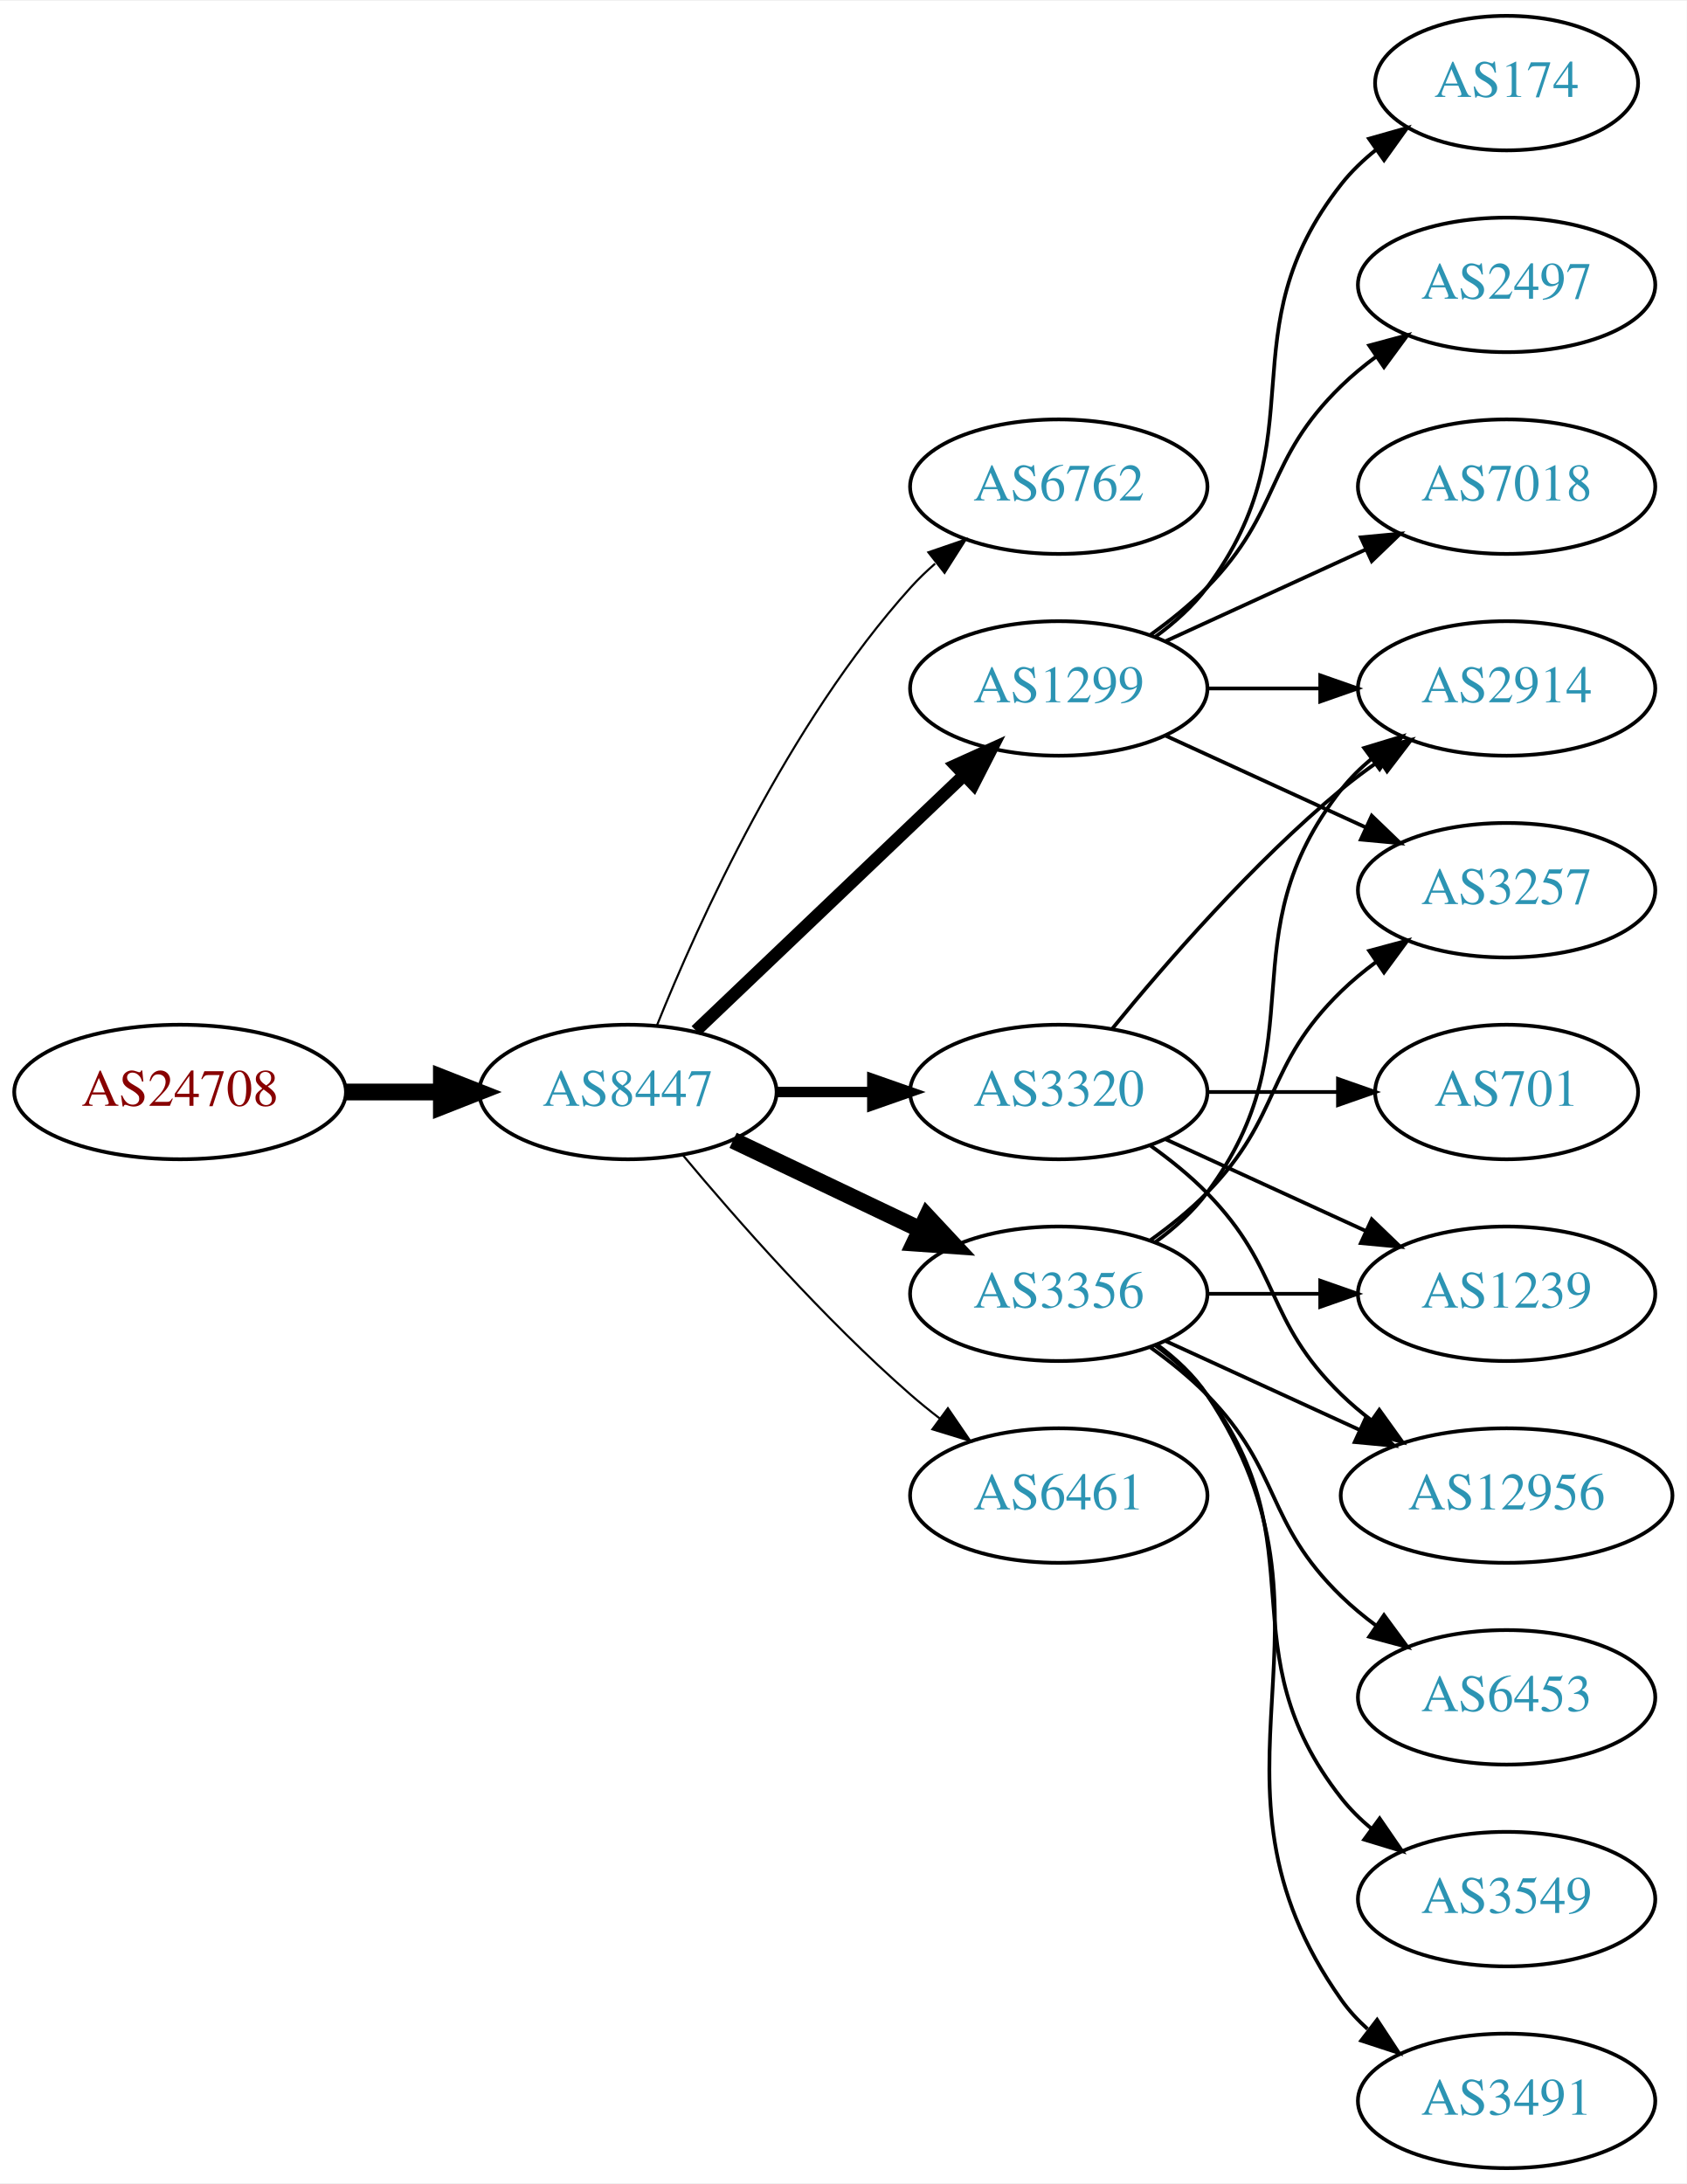
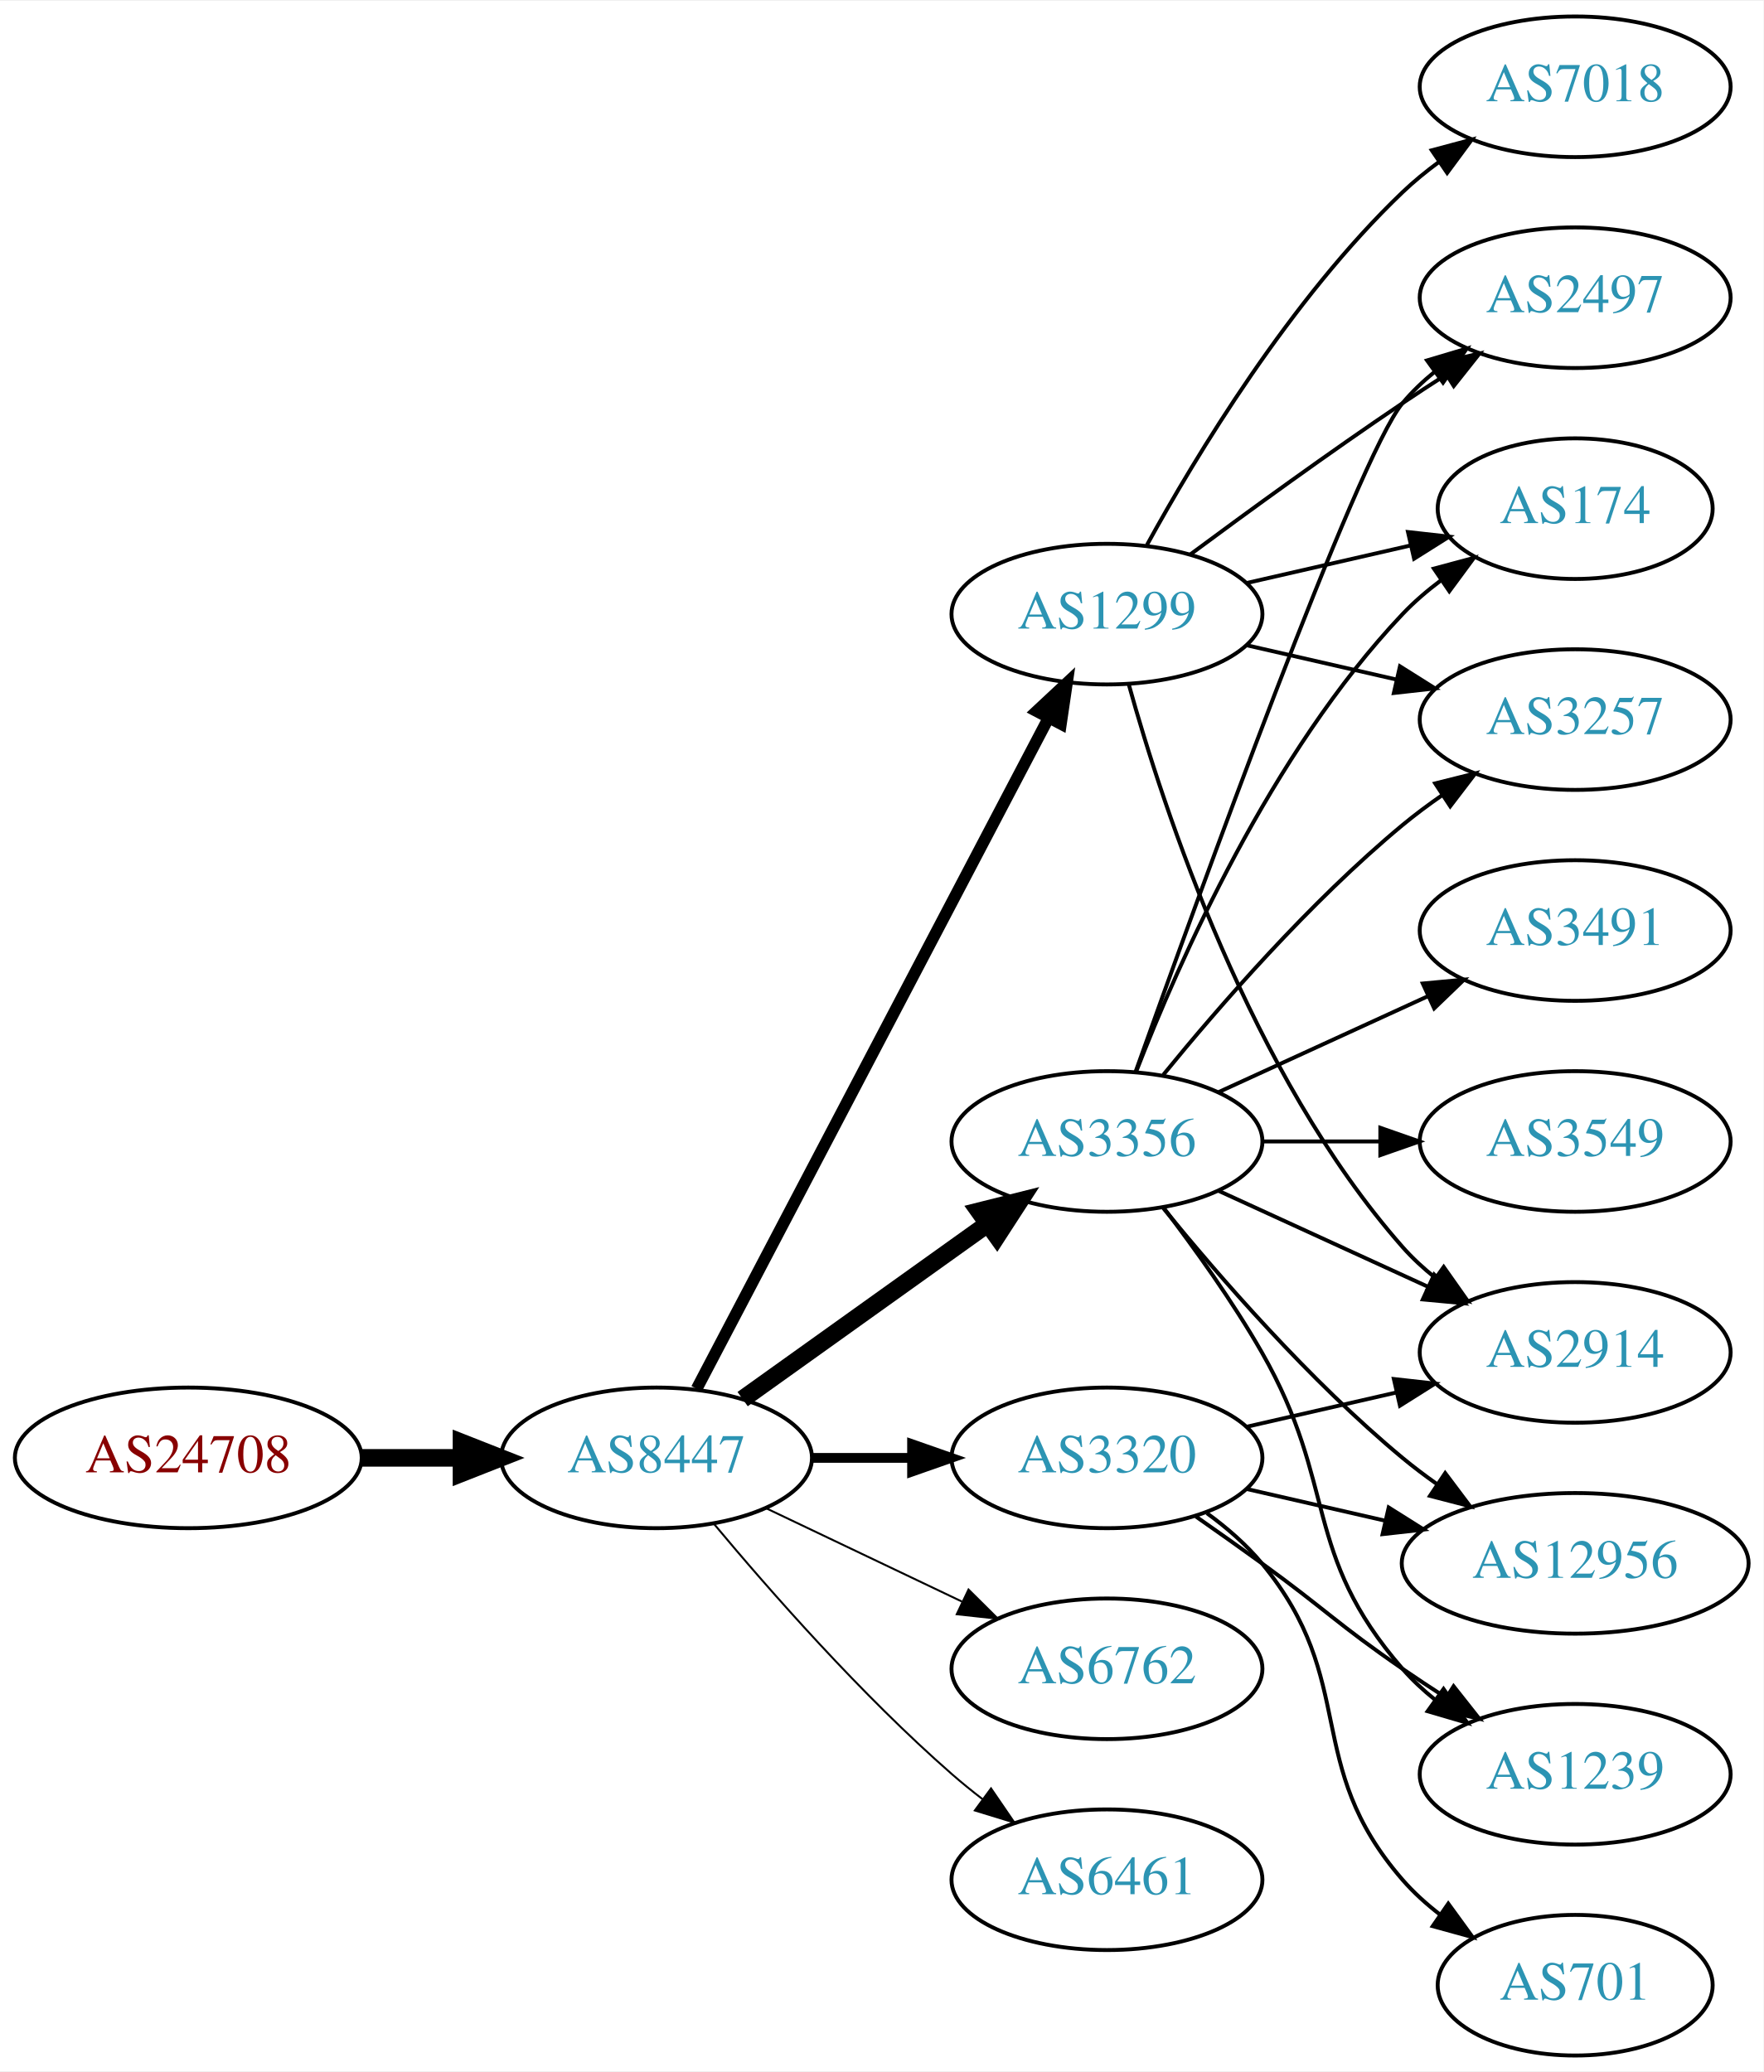
- <svg xmlns="http://www.w3.org/2000/svg" xmlns:xlink="http://www.w3.org/1999/xlink" width="451pt" height="584pt" viewBox="0.00 0.00 451.37 584.00">
-   <g id="graph0" class="graph" transform="scale(1 1) rotate(0) translate(4 580)">
-     <polygon fill="white" stroke="none" points="-4,4 -4,-580 447.37,-580 447.37,4 -4,4" />
+ <svg xmlns="http://www.w3.org/2000/svg" xmlns:xlink="http://www.w3.org/1999/xlink" width="451pt" height="530pt" viewBox="0.00 0.00 451.37 530.00">
+   <g id="graph0" class="graph" transform="scale(1 1) rotate(0) translate(4 526)">
+     <polygon fill="white" stroke="none" points="-4,4 -4,-526 447.37,-526 447.37,4 -4,4" />
    <g id="node1" class="node">
      <g id="a_node1">
        <a xlink:href="/asn/24708" xlink:title="AS24708 ~ GRZ IT Center GmbH [AT]">
-           <ellipse fill="#ffffff" stroke="black" cx="44.196" cy="-288" rx="44.393" ry="18" />
-           <text text-anchor="middle" x="44.196" y="-284.3" font-family="Times,serif" font-size="14.00" fill="#880000">AS24708</text>
+           <ellipse fill="#ffffff" stroke="black" cx="44.196" cy="-153" rx="44.393" ry="18" />
+           <text text-anchor="middle" x="44.196" y="-149.3" font-family="Times,serif" font-size="14.00" fill="#880000">AS24708</text>
        </a>
      </g>
    </g>
    <g id="node2" class="node">
      <g id="a_node2">
        <a xlink:href="/asn/8447" xlink:title="AS8447 ~ A1 Telekom Austria AG [AT]">
-           <ellipse fill="#ffffff" stroke="black" cx="164.039" cy="-288" rx="39.794" ry="18" />
-           <text text-anchor="middle" x="164.039" y="-284.3" font-family="Times,serif" font-size="14.00" fill="#2c94b3">AS8447</text>
+           <ellipse fill="#ffffff" stroke="black" cx="164.039" cy="-153" rx="39.794" ry="18" />
+           <text text-anchor="middle" x="164.039" y="-149.3" font-family="Times,serif" font-size="14.00" fill="#2c94b3">AS8447</text>
        </a>
      </g>
    </g>
    <g id="edge1" class="edge">
-       <path fill="none" stroke="black" stroke-width="4.5" d="M88.407,-288C96.72,-288 105.482,-288 113.965,-288" />
-       <polygon fill="black" stroke="black" stroke-width="4.5" points="114.123,-291.938 124.123,-288 114.123,-284.063 114.123,-291.938" />
+       <path fill="none" stroke="black" stroke-width="4.5" d="M88.407,-153C96.72,-153 105.482,-153 113.965,-153" />
+       <polygon fill="black" stroke="black" stroke-width="4.5" points="114.123,-156.938 124.123,-153 114.123,-149.063 114.123,-156.938" />
    </g>
    <g id="node3" class="node">
      <g id="a_node3">
-         <a xlink:href="/asn/6762" xlink:title="AS6762 ~ TELECOM ITALIA SPARKLE S.p.A. [IT]">
-           <ellipse fill="#ffffff" stroke="black" cx="279.332" cy="-450" rx="39.794" ry="18" />
-           <text text-anchor="middle" x="279.332" y="-446.3" font-family="Times,serif" font-size="14.00" fill="#2c94b3">AS6762</text>
+         <a xlink:href="/asn/3356" xlink:title="AS3356 ~ Level 3 Parent, LLC [US]">
+           <ellipse fill="#ffffff" stroke="black" cx="279.332" cy="-234" rx="39.794" ry="18" />
+           <text text-anchor="middle" x="279.332" y="-230.3" font-family="Times,serif" font-size="14.00" fill="#2c94b3">AS3356</text>
        </a>
      </g>
    </g>
    <g id="edge2" class="edge">
-       <path fill="none" stroke="black" stroke-width="0.562" d="M171.786,-305.787C182.837,-333.243 206.891,-386.578 239.685,-423 241.688,-425.224 243.906,-427.363 246.239,-429.397" />
-       <polygon fill="black" stroke="black" stroke-width="0.562" points="244.437,-432.433 254.458,-435.873 248.769,-426.935 244.437,-432.433" />
+       <path fill="none" stroke="black" stroke-width="4.5" d="M186.083,-168.046C203.697,-180.639 229.036,-198.755 248.701,-212.816" />
+       <polygon fill="black" stroke="black" stroke-width="4.5" points="246.591,-216.147 257.016,-218.76 251.171,-209.741 246.591,-216.147" />
    </g>
    <g id="node4" class="node">
      <g id="a_node4">
        <a xlink:href="/asn/3320" xlink:title="AS3320 ~ DTAG [DE]">
-           <ellipse fill="#ffffff" stroke="black" cx="279.332" cy="-288" rx="39.794" ry="18" />
-           <text text-anchor="middle" x="279.332" y="-284.3" font-family="Times,serif" font-size="14.00" fill="#2c94b3">AS3320</text>
+           <ellipse fill="#ffffff" stroke="black" cx="279.332" cy="-153" rx="39.794" ry="18" />
+           <text text-anchor="middle" x="279.332" y="-149.3" font-family="Times,serif" font-size="14.00" fill="#2c94b3">AS3320</text>
        </a>
      </g>
    </g>
    <g id="edge3" class="edge">
-       <path fill="none" stroke="black" stroke-width="2.812" d="M203.711,-288C211.914,-288 220.678,-288 229.21,-288" />
-       <polygon fill="black" stroke="black" stroke-width="2.812" points="229.449,-291.5 239.449,-288 229.449,-284.5 229.449,-291.5" />
+       <path fill="none" stroke="black" stroke-width="2.5" d="M203.711,-153C211.914,-153 220.678,-153 229.21,-153" />
+       <polygon fill="black" stroke="black" stroke-width="2.5" points="229.449,-156.5 239.449,-153 229.449,-149.5 229.449,-156.5" />
    </g>
    <g id="node5" class="node">
      <g id="a_node5">
        <a xlink:href="/asn/1299" xlink:title="AS1299 ~ Telia Carrier [EU]">
-           <ellipse fill="#ffffff" stroke="black" cx="279.332" cy="-396" rx="39.794" ry="18" />
-           <text text-anchor="middle" x="279.332" y="-392.3" font-family="Times,serif" font-size="14.00" fill="#2c94b3">AS1299</text>
+           <ellipse fill="#ffffff" stroke="black" cx="279.332" cy="-369" rx="39.794" ry="18" />
+           <text text-anchor="middle" x="279.332" y="-365.3" font-family="Times,serif" font-size="14.00" fill="#2c94b3">AS1299</text>
        </a>
      </g>
    </g>
    <g id="edge4" class="edge">
-       <path fill="none" stroke="black" stroke-width="3.375" d="M182.245,-304.403C201.321,-322.587 232.241,-352.063 253.838,-372.651" />
-       <polygon fill="black" stroke="black" stroke-width="3.375" points="251.681,-375.43 261.334,-379.797 256.511,-370.363 251.681,-375.43" />
+       <path fill="none" stroke="black" stroke-width="3" d="M174.31,-170.676C194.151,-208.505 240.829,-297.499 264.316,-342.278" />
+       <polygon fill="black" stroke="black" stroke-width="3" points="261.347,-344.152 269.091,-351.383 267.546,-340.901 261.347,-344.152" />
    </g>
    <g id="node6" class="node">
      <g id="a_node6">
-         <a xlink:href="/asn/3356" xlink:title="AS3356 ~ Level 3 Parent, LLC [US]">
-           <ellipse fill="#ffffff" stroke="black" cx="279.332" cy="-234" rx="39.794" ry="18" />
-           <text text-anchor="middle" x="279.332" y="-230.3" font-family="Times,serif" font-size="14.00" fill="#2c94b3">AS3356</text>
+         <a xlink:href="/asn/6762" xlink:title="AS6762 ~ TELECOM ITALIA SPARKLE S.p.A. [IT]">
+           <ellipse fill="#ffffff" stroke="black" cx="279.332" cy="-99" rx="39.794" ry="18" />
+           <text text-anchor="middle" x="279.332" y="-95.3" font-family="Times,serif" font-size="14.00" fill="#2c94b3">AS6762</text>
        </a>
      </g>
    </g>
    <g id="edge5" class="edge">
-       <path fill="none" stroke="black" stroke-width="4.5" d="M192.175,-275.066C207.169,-267.919 225.99,-258.948 242.213,-251.215" />
-       <polygon fill="black" stroke="black" stroke-width="4.5" points="244.084,-254.686 251.417,-246.829 240.695,-247.577 244.084,-254.686" />
+       <path fill="none" stroke="black" stroke-width="0.5" d="M192.175,-140.066C207.169,-132.919 225.99,-123.948 242.213,-116.215" />
+       <polygon fill="black" stroke="black" stroke-width="0.5" points="243.895,-119.291 251.417,-111.829 240.884,-112.972 243.895,-119.291" />
    </g>
    <g id="node7" class="node">
      <g id="a_node7">
        <a xlink:href="/asn/6461" xlink:title="AS6461 ~ Zayo Bandwidth [US]">
-           <ellipse fill="#ffffff" stroke="black" cx="279.332" cy="-180" rx="39.794" ry="18" />
-           <text text-anchor="middle" x="279.332" y="-176.3" font-family="Times,serif" font-size="14.00" fill="#2c94b3">AS6461</text>
+           <ellipse fill="#ffffff" stroke="black" cx="279.332" cy="-45" rx="39.794" ry="18" />
+           <text text-anchor="middle" x="279.332" y="-41.3" font-family="Times,serif" font-size="14.00" fill="#2c94b3">AS6461</text>
        </a>
      </g>
    </g>
    <g id="edge6" class="edge">
-       <path fill="none" stroke="black" stroke-width="0.562" d="M178.669,-271.183C192.951,-254.071 216.498,-227.255 239.685,-207 242.151,-204.846 244.789,-202.706 247.487,-200.628" />
-       <polygon fill="black" stroke="black" stroke-width="0.562" points="249.66,-203.375 255.641,-194.63 245.512,-197.736 249.66,-203.375" />
+       <path fill="none" stroke="black" stroke-width="0.5" d="M178.669,-136.183C192.951,-119.071 216.498,-92.255 239.685,-72 242.151,-69.846 244.789,-67.706 247.487,-65.628" />
+       <polygon fill="black" stroke="black" stroke-width="0.5" points="249.66,-68.375 255.641,-59.63 245.512,-62.736 249.66,-68.375" />
    </g>
    <g id="node8" class="node">
      <g id="a_node8">
-         <a xlink:href="/asn/2914" xlink:title="AS2914 ~ NTT America, Inc. [US]">
-           <ellipse fill="#ffffff" stroke="black" cx="399.174" cy="-396" rx="39.794" ry="18" />
-           <text text-anchor="middle" x="399.174" y="-392.3" font-family="Times,serif" font-size="14.00" fill="#2c94b3">AS2914</text>
+         <a xlink:href="/asn/2497" xlink:title="AS2497 ~ Internet Initiative Japan Inc. [JP]">
+           <ellipse fill="#ffffff" stroke="black" cx="399.174" cy="-450" rx="39.794" ry="18" />
+           <text text-anchor="middle" x="399.174" y="-446.3" font-family="Times,serif" font-size="14.00" fill="#2c94b3">AS2497</text>
        </a>
      </g>
    </g>
    <g id="edge7" class="edge">
-       <path fill="none" stroke="black" d="M293.751,-305.065C307.865,-322.375 331.28,-349.345 354.978,-369 358.194,-371.668 361.695,-374.27 365.265,-376.741" />
-       <polygon fill="black" stroke="black" points="363.343,-379.666 373.622,-382.236 367.189,-373.817 363.343,-379.666" />
+       <path fill="none" stroke="black" d="M286.662,-251.86C302.502,-296.267 343.411,-409.103 354.978,-423 357.383,-425.889 360.179,-428.563 363.172,-431.013" />
+       <polygon fill="black" stroke="black" points="361.26,-433.95 371.415,-436.973 365.361,-428.277 361.26,-433.95" />
    </g>
    <g id="node9" class="node">
      <g id="a_node9">
-         <a xlink:href="/asn/12956" xlink:title="AS12956 ~ TELXIUS [ES]">
-           <ellipse fill="#ffffff" stroke="black" cx="399.174" cy="-180" rx="44.393" ry="18" />
-           <text text-anchor="middle" x="399.174" y="-176.3" font-family="Times,serif" font-size="14.00" fill="#2c94b3">AS12956</text>
+         <a xlink:href="/asn/174" xlink:title="AS174 ~ Cogent Communications [US]">
+           <ellipse fill="#ffffff" stroke="black" cx="399.174" cy="-396" rx="35.194" ry="18" />
+           <text text-anchor="middle" x="399.174" y="-392.3" font-family="Times,serif" font-size="14.00" fill="#2c94b3">AS174</text>
        </a>
      </g>
    </g>
    <g id="edge8" class="edge">
-       <path fill="none" stroke="black" d="M303.926,-273.611C309.182,-269.852 314.513,-265.563 318.978,-261 339.151,-240.383 334.285,-227.094 354.978,-207 357.464,-204.586 360.202,-202.278 363.055,-200.1" />
-       <polygon fill="black" stroke="black" points="365.11,-202.934 371.291,-194.329 361.092,-197.202 365.11,-202.934" />
+       <path fill="none" stroke="black" d="M286.855,-251.994C297.605,-279.728 321.262,-333.429 354.978,-369 357.921,-372.105 361.294,-375.001 364.83,-377.655" />
+       <polygon fill="black" stroke="black" points="363.015,-380.654 373.249,-383.397 366.959,-374.871 363.015,-380.654" />
    </g>
    <g id="node10" class="node">
      <g id="a_node10">
-         <a xlink:href="/asn/701" xlink:title="AS701 ~ UUNET [US]">
-           <ellipse fill="#ffffff" stroke="black" cx="399.174" cy="-288" rx="35.194" ry="18" />
-           <text text-anchor="middle" x="399.174" y="-284.3" font-family="Times,serif" font-size="14.00" fill="#2c94b3">AS701</text>
+         <a xlink:href="/asn/3491" xlink:title="AS3491 ~ PCCW Global, Inc. [US]">
+           <ellipse fill="#ffffff" stroke="black" cx="399.174" cy="-288" rx="39.794" ry="18" />
+           <text text-anchor="middle" x="399.174" y="-284.3" font-family="Times,serif" font-size="14.00" fill="#2c94b3">AS3491</text>
        </a>
      </g>
    </g>
    <g id="edge9" class="edge">
-       <path fill="none" stroke="black" d="M319.244,-288C330.331,-288 342.491,-288 353.873,-288" />
-       <polygon fill="black" stroke="black" points="354.055,-291.5 364.055,-288 354.055,-284.5 354.055,-291.5" />
+       <path fill="none" stroke="black" d="M307.96,-246.661C323.917,-253.973 344.188,-263.261 361.471,-271.181" />
+       <polygon fill="black" stroke="black" points="360.169,-274.435 370.718,-275.419 363.085,-268.071 360.169,-274.435" />
    </g>
    <g id="node11" class="node">
      <g id="a_node11">
-         <a xlink:href="/asn/1239" xlink:title="AS1239 ~ Sprint [US]">
-           <ellipse fill="#ffffff" stroke="black" cx="399.174" cy="-234" rx="39.794" ry="18" />
-           <text text-anchor="middle" x="399.174" y="-230.3" font-family="Times,serif" font-size="14.00" fill="#2c94b3">AS1239</text>
+         <a xlink:href="/asn/2914" xlink:title="AS2914 ~ NTT America, Inc. [US]">
+           <ellipse fill="#ffffff" stroke="black" cx="399.174" cy="-180" rx="39.794" ry="18" />
+           <text text-anchor="middle" x="399.174" y="-176.3" font-family="Times,serif" font-size="14.00" fill="#2c94b3">AS2914</text>
        </a>
      </g>
    </g>
    <g id="edge10" class="edge">
-       <path fill="none" stroke="black" d="M307.96,-275.339C323.917,-268.027 344.188,-258.739 361.471,-250.819" />
-       <polygon fill="black" stroke="black" points="363.085,-253.929 370.718,-246.581 360.169,-247.565 363.085,-253.929" />
-     </g>
-     <g id="edge12" class="edge">
-       <path fill="none" stroke="black" d="M319.244,-396C328.798,-396 339.147,-396 349.11,-396" />
-       <polygon fill="black" stroke="black" points="349.302,-399.5 359.302,-396 349.302,-392.5 349.302,-399.5" />
+       <path fill="none" stroke="black" d="M307.96,-221.339C323.917,-214.027 344.188,-204.739 361.471,-196.819" />
+       <polygon fill="black" stroke="black" points="363.085,-199.929 370.718,-192.581 360.169,-193.565 363.085,-199.929" />
    </g>
    <g id="node12" class="node">
      <g id="a_node12">
-         <a xlink:href="/asn/174" xlink:title="AS174 ~ Cogent Communications [US]">
-           <ellipse fill="#ffffff" stroke="black" cx="399.174" cy="-558" rx="35.194" ry="18" />
-           <text text-anchor="middle" x="399.174" y="-554.3" font-family="Times,serif" font-size="14.00" fill="#2c94b3">AS174</text>
-         </a>
-       </g>
-     </g>
-     <g id="edge11" class="edge">
-       <path fill="none" stroke="black" d="M305.262,-409.882C310.338,-413.611 315.256,-418.016 318.978,-423 349.249,-463.542 323.679,-491.246 354.978,-531 357.625,-534.361 360.813,-537.417 364.245,-540.161" />
-       <polygon fill="black" stroke="black" points="362.358,-543.113 372.552,-546 366.383,-537.386 362.358,-543.113" />
-     </g>
-     <g id="node13" class="node">
-       <g id="a_node13">
        <a xlink:href="/asn/3257" xlink:title="AS3257 ~ GTT [DE]">
          <ellipse fill="#ffffff" stroke="black" cx="399.174" cy="-342" rx="39.794" ry="18" />
          <text text-anchor="middle" x="399.174" y="-338.3" font-family="Times,serif" font-size="14.00" fill="#2c94b3">AS3257</text>
        </a>
      </g>
    </g>
-     <g id="edge13" class="edge">
-       <path fill="none" stroke="black" d="M307.96,-383.339C323.917,-376.027 344.188,-366.739 361.471,-358.819" />
-       <polygon fill="black" stroke="black" points="363.085,-361.929 370.718,-354.581 360.169,-355.565 363.085,-361.929" />
+     <g id="edge11" class="edge">
+       <path fill="none" stroke="black" d="M293.751,-251.065C307.865,-268.375 331.28,-295.345 354.978,-315 358.194,-317.668 361.695,-320.27 365.265,-322.741" />
+       <polygon fill="black" stroke="black" points="363.343,-325.666 373.622,-328.236 367.189,-319.817 363.343,-325.666" />
+     </g>
+     <g id="node13" class="node">
+       <g id="a_node13">
+         <a xlink:href="/asn/3549" xlink:title="AS3549 ~ Level 3 Parent, LLC [US]">
+           <ellipse fill="#ffffff" stroke="black" cx="399.174" cy="-234" rx="39.794" ry="18" />
+           <text text-anchor="middle" x="399.174" y="-230.3" font-family="Times,serif" font-size="14.00" fill="#2c94b3">AS3549</text>
+         </a>
+       </g>
+     </g>
+     <g id="edge12" class="edge">
+       <path fill="none" stroke="black" d="M319.244,-234C328.798,-234 339.147,-234 349.11,-234" />
+       <polygon fill="black" stroke="black" points="349.302,-237.5 359.302,-234 349.302,-230.5 349.302,-237.5" />
    </g>
    <g id="node14" class="node">
      <g id="a_node14">
-         <a xlink:href="/asn/2497" xlink:title="AS2497 ~ Internet Initiative Japan Inc. [JP]">
-           <ellipse fill="#ffffff" stroke="black" cx="399.174" cy="-504" rx="39.794" ry="18" />
-           <text text-anchor="middle" x="399.174" y="-500.3" font-family="Times,serif" font-size="14.00" fill="#2c94b3">AS2497</text>
-         </a>
-       </g>
-     </g>
-     <g id="edge14" class="edge">
-       <path fill="none" stroke="black" d="M303.926,-410.389C309.182,-414.148 314.513,-418.437 318.978,-423 339.151,-443.617 334.285,-456.906 354.978,-477 357.823,-479.763 360.997,-482.386 364.297,-484.834" />
-       <polygon fill="black" stroke="black" points="362.414,-487.786 372.645,-490.538 366.363,-482.006 362.414,-487.786" />
+         <a xlink:href="/asn/12956" xlink:title="AS12956 ~ TELXIUS [ES]">
+           <ellipse fill="#ffffff" stroke="black" cx="399.174" cy="-126" rx="44.393" ry="18" />
+           <text text-anchor="middle" x="399.174" y="-122.3" font-family="Times,serif" font-size="14.00" fill="#2c94b3">AS12956</text>
+         </a>
+       </g>
+     </g>
+     <g id="edge13" class="edge">
+       <path fill="none" stroke="black" d="M293.751,-216.935C307.865,-199.625 331.28,-172.655 354.978,-153 357.716,-150.729 360.659,-148.506 363.677,-146.37" />
+       <polygon fill="black" stroke="black" points="365.903,-149.092 372.266,-140.621 362.009,-143.275 365.903,-149.092" />
    </g>
    <g id="node15" class="node">
      <g id="a_node15">
-         <a xlink:href="/asn/7018" xlink:title="AS7018 ~ AT&amp;T Services, Inc. [US]">
-           <ellipse fill="#ffffff" stroke="black" cx="399.174" cy="-450" rx="39.794" ry="18" />
-           <text text-anchor="middle" x="399.174" y="-446.3" font-family="Times,serif" font-size="14.00" fill="#2c94b3">AS7018</text>
-         </a>
-       </g>
+         <a xlink:href="/asn/1239" xlink:title="AS1239 ~ Sprint [US]">
+           <ellipse fill="#ffffff" stroke="black" cx="399.174" cy="-72" rx="39.794" ry="18" />
+           <text text-anchor="middle" x="399.174" y="-68.3" font-family="Times,serif" font-size="14.00" fill="#2c94b3">AS1239</text>
+         </a>
+       </g>
+     </g>
+     <g id="edge14" class="edge">
+       <path fill="none" stroke="black" d="M293.793,-217.087C301.686,-206.73 311.535,-193.008 318.978,-180 338.543,-145.806 329.144,-128.742 354.978,-99 357.443,-96.162 360.28,-93.523 363.297,-91.094" />
+       <polygon fill="black" stroke="black" points="365.484,-93.833 371.575,-85.164 361.408,-88.142 365.484,-93.833" />
    </g>
    <g id="edge15" class="edge">
-       <path fill="none" stroke="black" d="M307.96,-408.661C323.917,-415.973 344.188,-425.261 361.471,-433.181" />
-       <polygon fill="black" stroke="black" points="360.169,-436.435 370.718,-437.419 363.085,-430.071 360.169,-436.435" />
+       <path fill="none" stroke="black" d="M315.051,-160.955C327.051,-163.704 340.672,-166.825 353.364,-169.733" />
+       <polygon fill="black" stroke="black" points="352.767,-173.187 363.296,-172.009 354.33,-166.364 352.767,-173.187" />
    </g>
    <g id="edge17" class="edge">
-       <path fill="none" stroke="black" d="M305.262,-247.882C310.338,-251.611 315.256,-256.016 318.978,-261 349.249,-301.542 323.679,-329.246 354.978,-369 357.303,-371.953 360.047,-374.67 363.006,-377.147" />
-       <polygon fill="black" stroke="black" points="361.065,-380.064 371.203,-383.145 365.199,-374.415 361.065,-380.064" />
+       <path fill="none" stroke="black" d="M315.051,-145.045C326.189,-142.493 338.725,-139.621 350.618,-136.896" />
+       <polygon fill="black" stroke="black" points="351.446,-140.297 360.412,-134.652 349.883,-133.474 351.446,-140.297" />
    </g>
    <g id="edge16" class="edge">
-       <path fill="none" stroke="black" d="M307.96,-221.339C323.458,-214.238 343.025,-205.272 359.971,-197.506" />
-       <polygon fill="black" stroke="black" points="361.441,-200.683 369.074,-193.335 358.525,-194.319 361.441,-200.683" />
-     </g>
-     <g id="edge18" class="edge">
-       <path fill="none" stroke="black" d="M319.244,-234C328.798,-234 339.147,-234 349.11,-234" />
-       <polygon fill="black" stroke="black" points="349.302,-237.5 359.302,-234 349.302,-230.5 349.302,-237.5" />
-     </g>
-     <g id="edge20" class="edge">
-       <path fill="none" stroke="black" d="M303.926,-248.389C309.182,-252.148 314.513,-256.437 318.978,-261 339.151,-281.617 334.285,-294.906 354.978,-315 357.823,-317.763 360.997,-320.386 364.297,-322.834" />
-       <polygon fill="black" stroke="black" points="362.414,-325.786 372.645,-328.538 366.363,-320.006 362.414,-325.786" />
+       <path fill="none" stroke="black" d="M302.089,-137.991C307.623,-134.121 313.542,-129.936 318.978,-126 335.178,-114.271 338.483,-110.311 354.978,-99 358.506,-96.581 362.244,-94.111 365.985,-91.698" />
+       <polygon fill="black" stroke="black" points="368.057,-94.528 374.626,-86.216 364.307,-88.618 368.057,-94.528" />
    </g>
    <g id="node16" class="node">
      <g id="a_node16">
-         <a xlink:href="/asn/6453" xlink:title="AS6453 ~ TATA COMMUNICATIONS (AMERICA) INC [US]">
-           <ellipse fill="#ffffff" stroke="black" cx="399.174" cy="-126" rx="39.794" ry="18" />
-           <text text-anchor="middle" x="399.174" y="-122.3" font-family="Times,serif" font-size="14.00" fill="#2c94b3">AS6453</text>
-         </a>
-       </g>
+         <a xlink:href="/asn/701" xlink:title="AS701 ~ UUNET [US]">
+           <ellipse fill="#ffffff" stroke="black" cx="399.174" cy="-18" rx="35.194" ry="18" />
+           <text text-anchor="middle" x="399.174" y="-14.3" font-family="Times,serif" font-size="14.00" fill="#2c94b3">AS701</text>
+         </a>
+       </g>
+     </g>
+     <g id="edge18" class="edge">
+       <path fill="none" stroke="black" d="M304.912,-138.844C310.007,-135.128 315.02,-130.799 318.978,-126 344.043,-95.606 329.144,-74.742 354.978,-45 357.784,-41.77 361.071,-38.797 364.559,-36.098" />
+       <polygon fill="black" stroke="black" points="366.693,-38.878 372.925,-30.31 362.71,-33.121 366.693,-38.878" />
+     </g>
+     <g id="edge22" class="edge">
+       <path fill="none" stroke="black" d="M300.662,-384.277C315.524,-395.304 336.269,-410.407 354.978,-423 358.527,-425.389 362.277,-427.839 366.026,-430.242" />
+       <polygon fill="black" stroke="black" points="364.352,-433.325 374.674,-435.712 368.094,-427.409 364.352,-433.325" />
+     </g>
+     <g id="edge20" class="edge">
+       <path fill="none" stroke="black" d="M315.051,-376.955C328.143,-379.955 343.166,-383.396 356.806,-386.522" />
+       <polygon fill="black" stroke="black" points="356.384,-390.016 366.914,-388.838 357.948,-383.193 356.384,-390.016" />
    </g>
    <g id="edge19" class="edge">
-       <path fill="none" stroke="black" d="M303.926,-219.611C309.182,-215.852 314.513,-211.563 318.978,-207 339.151,-186.383 334.285,-173.094 354.978,-153 357.823,-150.237 360.997,-147.614 364.297,-145.166" />
-       <polygon fill="black" stroke="black" points="366.363,-147.994 372.645,-139.462 362.414,-142.214 366.363,-147.994" />
+       <path fill="none" stroke="black" d="M284.904,-351.054C293.81,-319.005 316.094,-251.158 354.978,-207 357.462,-204.179 360.312,-201.551 363.337,-199.129" />
+       <polygon fill="black" stroke="black" points="365.523,-201.869 371.627,-193.209 361.455,-196.172 365.523,-201.869" />
+     </g>
+     <g id="edge23" class="edge">
+       <path fill="none" stroke="black" d="M315.051,-361.045C327.051,-358.296 340.672,-355.175 353.364,-352.267" />
+       <polygon fill="black" stroke="black" points="354.33,-355.636 363.296,-349.991 352.767,-348.813 354.33,-355.636" />
    </g>
    <g id="node17" class="node">
      <g id="a_node17">
-         <a xlink:href="/asn/3549" xlink:title="AS3549 ~ Level 3 Parent, LLC [US]">
-           <ellipse fill="#ffffff" stroke="black" cx="399.174" cy="-72" rx="39.794" ry="18" />
-           <text text-anchor="middle" x="399.174" y="-68.3" font-family="Times,serif" font-size="14.00" fill="#2c94b3">AS3549</text>
+         <a xlink:href="/asn/7018" xlink:title="AS7018 ~ AT&amp;T Services, Inc. [US]">
+           <ellipse fill="#ffffff" stroke="black" cx="399.174" cy="-504" rx="39.794" ry="18" />
+           <text text-anchor="middle" x="399.174" y="-500.3" font-family="Times,serif" font-size="14.00" fill="#2c94b3">AS7018</text>
        </a>
      </g>
    </g>
    <g id="edge21" class="edge">
-       <path fill="none" stroke="black" d="M305.262,-220.118C310.338,-216.389 315.256,-211.984 318.978,-207 349.249,-166.458 323.679,-138.754 354.978,-99 357.303,-96.047 360.047,-93.33 363.006,-90.853" />
-       <polygon fill="black" stroke="black" points="365.199,-93.585 371.203,-84.855 361.065,-87.936 365.199,-93.585" />
-     </g>
-     <g id="node18" class="node">
-       <g id="a_node18">
-         <a xlink:href="/asn/3491" xlink:title="AS3491 ~ PCCW Global, Inc. [US]">
-           <ellipse fill="#ffffff" stroke="black" cx="399.174" cy="-18" rx="39.794" ry="18" />
-           <text text-anchor="middle" x="399.174" y="-14.3" font-family="Times,serif" font-size="14.00" fill="#2c94b3">AS3491</text>
-         </a>
-       </g>
-     </g>
-     <g id="edge22" class="edge">
-       <path fill="none" stroke="black" d="M305.651,-220.393C310.707,-216.649 315.518,-212.169 318.978,-207 360.003,-145.706 312.399,-105.225 354.978,-45 356.969,-42.184 359.356,-39.599 361.972,-37.24" />
-       <polygon fill="black" stroke="black" points="364.525,-39.694 370.34,-30.838 360.271,-34.135 364.525,-39.694" />
+       <path fill="none" stroke="black" d="M289.573,-386.713C302.118,-409.561 326.295,-449.611 354.978,-477 357.846,-479.739 361.035,-482.347 364.344,-484.785" />
+       <polygon fill="black" stroke="black" points="362.468,-487.742 372.704,-490.477 366.407,-481.956 362.468,-487.742" />
    </g>
  </g>
</svg>
